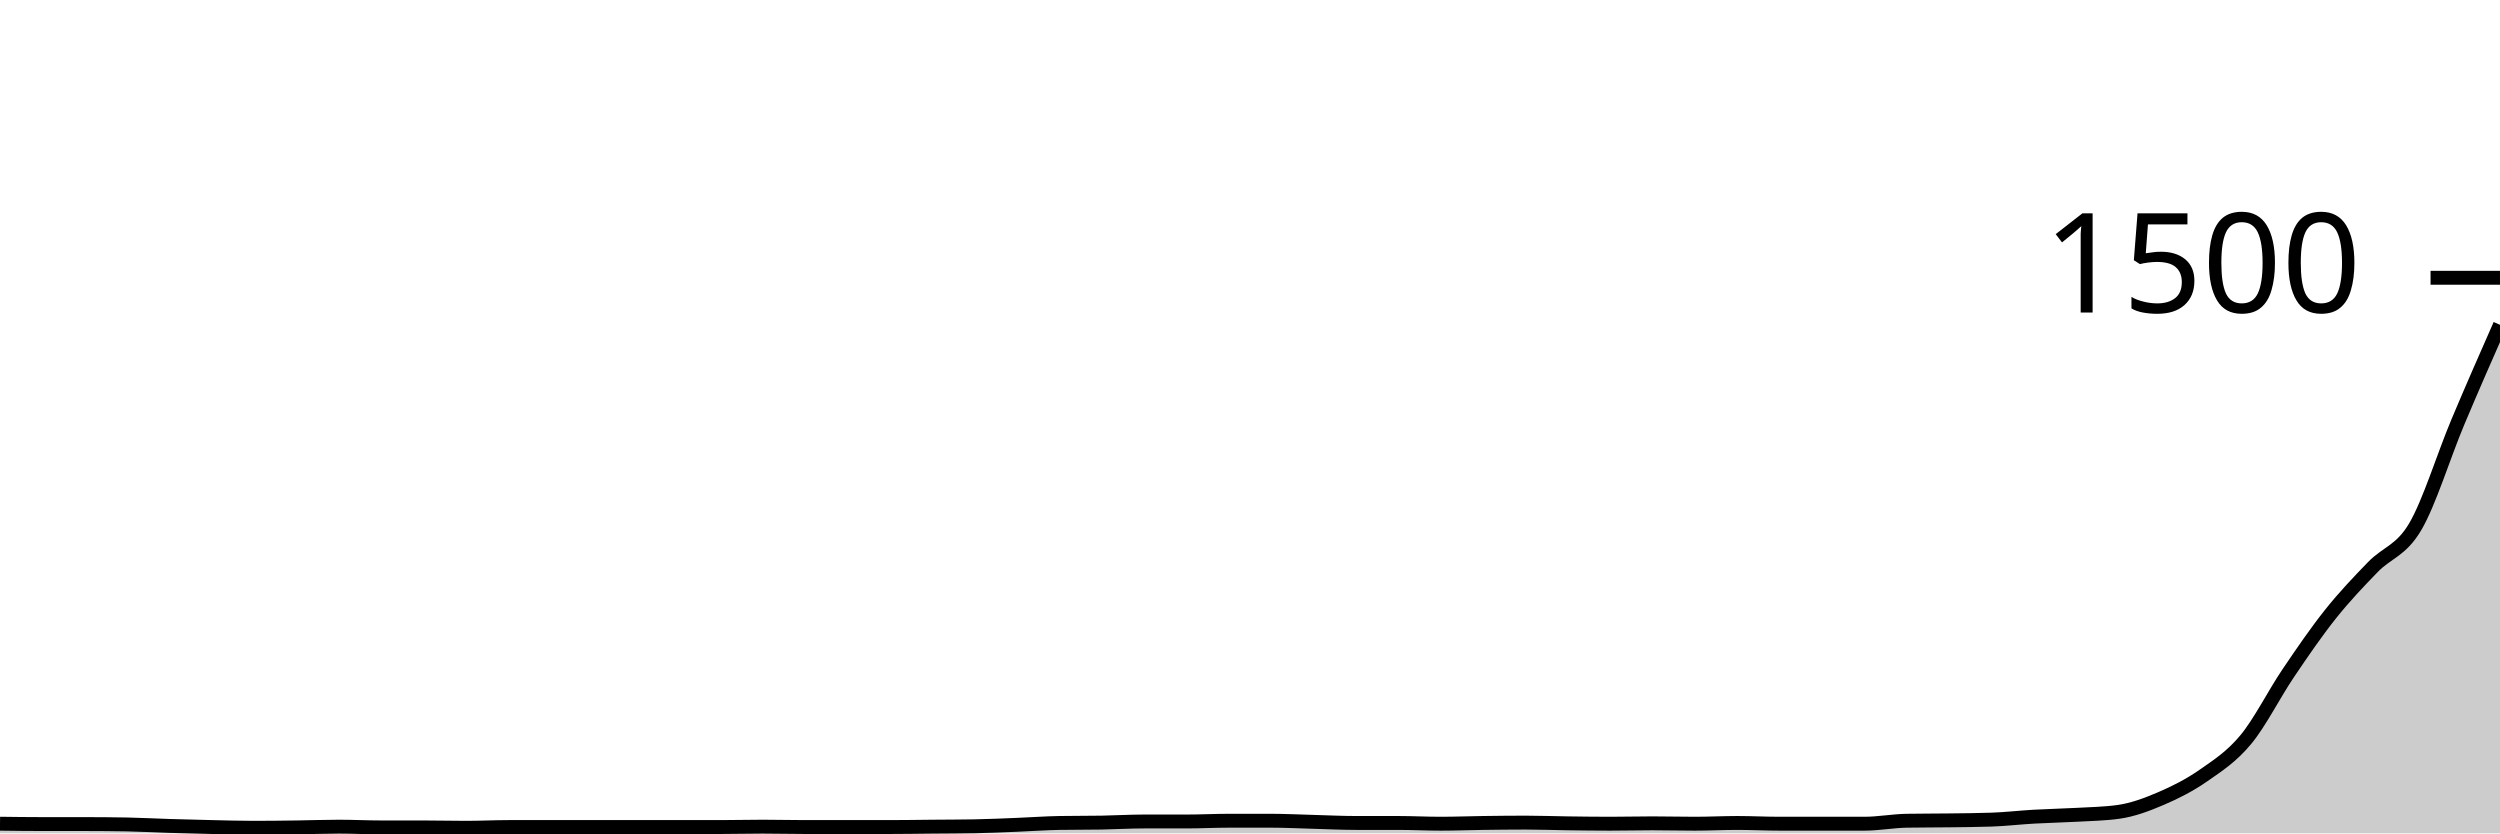
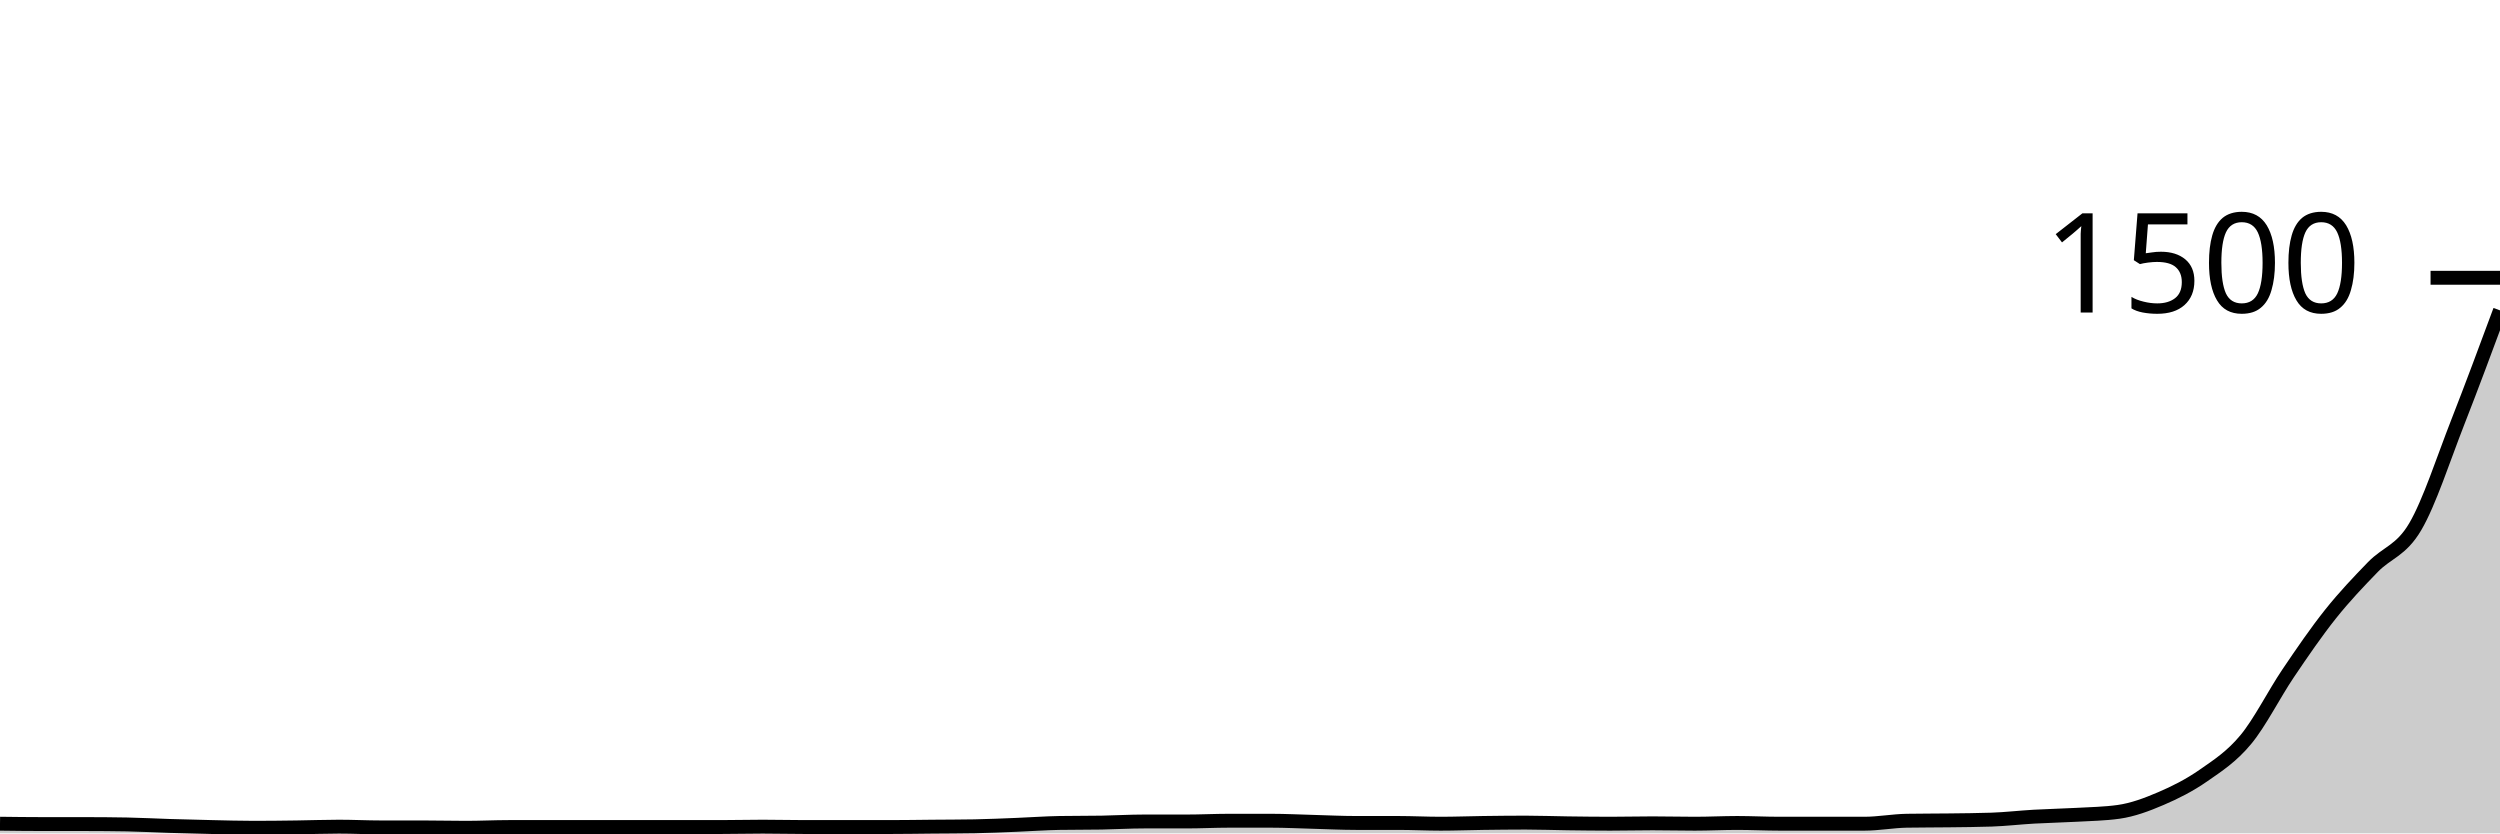
<svg xmlns="http://www.w3.org/2000/svg" viewBox="0 0 180 60">
  <g transform="translate(0,20)">
-     <path class="area" fill="rgba(0, 0, 0, 0.2)" d="M0,39.307C1.017,39.32,2.034,39.333,3.051,39.333C4.068,39.333,5.085,39.333,6.102,39.333C7.119,39.333,8.136,39.342,9.153,39.36C10.169,39.378,11.186,39.436,12.203,39.467C13.22,39.498,14.237,39.524,15.254,39.547C16.271,39.569,17.288,39.6,18.305,39.6C19.322,39.6,20.339,39.587,21.356,39.573C22.373,39.56,23.39,39.52,24.407,39.52C25.424,39.52,26.441,39.573,27.458,39.573C28.475,39.573,29.492,39.573,30.508,39.573C31.525,39.573,32.542,39.6,33.559,39.6C34.576,39.6,35.593,39.547,36.61,39.547C37.627,39.547,38.644,39.547,39.661,39.547C40.678,39.547,41.695,39.547,42.712,39.547C43.729,39.547,44.746,39.547,45.763,39.547C46.78,39.547,47.797,39.547,48.814,39.547C49.831,39.547,50.847,39.547,51.864,39.547C52.881,39.547,53.898,39.52,54.915,39.52C55.932,39.52,56.949,39.547,57.966,39.547C58.983,39.547,60,39.547,61.017,39.547C62.034,39.547,63.051,39.547,64.068,39.547C65.085,39.547,66.102,39.529,67.119,39.52C68.136,39.511,69.153,39.511,70.169,39.493C71.186,39.476,72.203,39.427,73.22,39.387C74.237,39.347,75.254,39.271,76.271,39.253C77.288,39.236,78.305,39.244,79.322,39.227C80.339,39.209,81.356,39.147,82.373,39.147C83.39,39.147,84.407,39.147,85.424,39.147C86.441,39.147,87.458,39.093,88.475,39.093C89.492,39.093,90.508,39.093,91.525,39.093C92.542,39.093,93.559,39.147,94.576,39.173C95.593,39.2,96.61,39.253,97.627,39.253C98.644,39.253,99.661,39.253,100.678,39.253C101.695,39.253,102.712,39.307,103.729,39.307C104.746,39.307,105.763,39.267,106.78,39.253C107.797,39.24,108.814,39.227,109.831,39.227C110.847,39.227,111.864,39.267,112.881,39.28C113.898,39.293,114.915,39.307,115.932,39.307C116.949,39.307,117.966,39.28,118.983,39.28C120,39.28,121.017,39.307,122.034,39.307C123.051,39.307,124.068,39.253,125.085,39.253C126.102,39.253,127.119,39.307,128.136,39.307C129.153,39.307,130.169,39.307,131.186,39.307C132.203,39.307,133.22,39.307,134.237,39.307C135.254,39.307,136.271,39.111,137.288,39.093C138.305,39.076,139.322,39.08,140.339,39.067C141.356,39.053,142.373,39.049,143.39,39.013C144.407,38.978,145.424,38.858,146.441,38.8C147.458,38.742,148.475,38.724,149.492,38.667C150.508,38.609,151.525,38.596,152.542,38.453C153.559,38.311,154.576,37.929,155.593,37.493C156.61,37.058,157.627,36.547,158.644,35.84C159.661,35.133,160.678,34.48,161.695,33.253C162.712,32.027,163.729,29.987,164.746,28.48C165.763,26.973,166.78,25.489,167.797,24.213C168.814,22.938,169.831,21.876,170.847,20.827C171.864,19.778,172.881,19.653,173.898,17.92C174.915,16.187,175.932,12.849,176.949,10.427C177.966,8.004,178.983,5.696,180,3.387L180,40C178.983,40,177.966,40,176.949,40C175.932,40,174.915,40,173.898,40C172.881,40,171.864,40,170.847,40C169.831,40,168.814,40,167.797,40C166.78,40,165.763,40,164.746,40C163.729,40,162.712,40,161.695,40C160.678,40,159.661,40,158.644,40C157.627,40,156.61,40,155.593,40C154.576,40,153.559,40,152.542,40C151.525,40,150.508,40,149.492,40C148.475,40,147.458,40,146.441,40C145.424,40,144.407,40,143.39,40C142.373,40,141.356,40,140.339,40C139.322,40,138.305,40,137.288,40C136.271,40,135.254,40,134.237,40C133.22,40,132.203,40,131.186,40C130.169,40,129.153,40,128.136,40C127.119,40,126.102,40,125.085,40C124.068,40,123.051,40,122.034,40C121.017,40,120,40,118.983,40C117.966,40,116.949,40,115.932,40C114.915,40,113.898,40,112.881,40C111.864,40,110.847,40,109.831,40C108.814,40,107.797,40,106.78,40C105.763,40,104.746,40,103.729,40C102.712,40,101.695,40,100.678,40C99.661,40,98.644,40,97.627,40C96.61,40,95.593,40,94.576,40C93.559,40,92.542,40,91.525,40C90.508,40,89.492,40,88.475,40C87.458,40,86.441,40,85.424,40C84.407,40,83.39,40,82.373,40C81.356,40,80.339,40,79.322,40C78.305,40,77.288,40,76.271,40C75.254,40,74.237,40,73.22,40C72.203,40,71.186,40,70.169,40C69.153,40,68.136,40,67.119,40C66.102,40,65.085,40,64.068,40C63.051,40,62.034,40,61.017,40C60,40,58.983,40,57.966,40C56.949,40,55.932,40,54.915,40C53.898,40,52.881,40,51.864,40C50.847,40,49.831,40,48.814,40C47.797,40,46.78,40,45.763,40C44.746,40,43.729,40,42.712,40C41.695,40,40.678,40,39.661,40C38.644,40,37.627,40,36.61,40C35.593,40,34.576,40,33.559,40C32.542,40,31.525,40,30.508,40C29.492,40,28.475,40,27.458,40C26.441,40,25.424,40,24.407,40C23.39,40,22.373,40,21.356,40C20.339,40,19.322,40,18.305,40C17.288,40,16.271,40,15.254,40C14.237,40,13.22,40,12.203,40C11.186,40,10.169,40,9.153,40C8.136,40,7.119,40,6.102,40C5.085,40,4.068,40,3.051,40C2.034,40,1.017,40,0,40Z" />
-     <path class="line" stroke="black" fill="none" d="M0,39.307C1.017,39.32,2.034,39.333,3.051,39.333C4.068,39.333,5.085,39.333,6.102,39.333C7.119,39.333,8.136,39.342,9.153,39.36C10.169,39.378,11.186,39.436,12.203,39.467C13.22,39.498,14.237,39.524,15.254,39.547C16.271,39.569,17.288,39.6,18.305,39.6C19.322,39.6,20.339,39.587,21.356,39.573C22.373,39.56,23.39,39.52,24.407,39.52C25.424,39.52,26.441,39.573,27.458,39.573C28.475,39.573,29.492,39.573,30.508,39.573C31.525,39.573,32.542,39.6,33.559,39.6C34.576,39.6,35.593,39.547,36.61,39.547C37.627,39.547,38.644,39.547,39.661,39.547C40.678,39.547,41.695,39.547,42.712,39.547C43.729,39.547,44.746,39.547,45.763,39.547C46.78,39.547,47.797,39.547,48.814,39.547C49.831,39.547,50.847,39.547,51.864,39.547C52.881,39.547,53.898,39.52,54.915,39.52C55.932,39.52,56.949,39.547,57.966,39.547C58.983,39.547,60,39.547,61.017,39.547C62.034,39.547,63.051,39.547,64.068,39.547C65.085,39.547,66.102,39.529,67.119,39.52C68.136,39.511,69.153,39.511,70.169,39.493C71.186,39.476,72.203,39.427,73.22,39.387C74.237,39.347,75.254,39.271,76.271,39.253C77.288,39.236,78.305,39.244,79.322,39.227C80.339,39.209,81.356,39.147,82.373,39.147C83.39,39.147,84.407,39.147,85.424,39.147C86.441,39.147,87.458,39.093,88.475,39.093C89.492,39.093,90.508,39.093,91.525,39.093C92.542,39.093,93.559,39.147,94.576,39.173C95.593,39.2,96.61,39.253,97.627,39.253C98.644,39.253,99.661,39.253,100.678,39.253C101.695,39.253,102.712,39.307,103.729,39.307C104.746,39.307,105.763,39.267,106.78,39.253C107.797,39.24,108.814,39.227,109.831,39.227C110.847,39.227,111.864,39.267,112.881,39.28C113.898,39.293,114.915,39.307,115.932,39.307C116.949,39.307,117.966,39.28,118.983,39.28C120,39.28,121.017,39.307,122.034,39.307C123.051,39.307,124.068,39.253,125.085,39.253C126.102,39.253,127.119,39.307,128.136,39.307C129.153,39.307,130.169,39.307,131.186,39.307C132.203,39.307,133.22,39.307,134.237,39.307C135.254,39.307,136.271,39.111,137.288,39.093C138.305,39.076,139.322,39.08,140.339,39.067C141.356,39.053,142.373,39.049,143.39,39.013C144.407,38.978,145.424,38.858,146.441,38.8C147.458,38.742,148.475,38.724,149.492,38.667C150.508,38.609,151.525,38.596,152.542,38.453C153.559,38.311,154.576,37.929,155.593,37.493C156.61,37.058,157.627,36.547,158.644,35.84C159.661,35.133,160.678,34.48,161.695,33.253C162.712,32.027,163.729,29.987,164.746,28.48C165.763,26.973,166.78,25.489,167.797,24.213C168.814,22.938,169.831,21.876,170.847,20.827C171.864,19.778,172.881,19.653,173.898,17.92C174.915,16.187,175.932,12.849,176.949,10.427C177.966,8.004,178.983,5.696,180,3.387" />
+     <path class="area" fill="rgba(0, 0, 0, 0.2)" d="M0,39.307C1.017,39.32,2.034,39.333,3.051,39.333C4.068,39.333,5.085,39.333,6.102,39.333C7.119,39.333,8.136,39.342,9.153,39.36C10.169,39.378,11.186,39.436,12.203,39.467C13.22,39.498,14.237,39.524,15.254,39.547C16.271,39.569,17.288,39.6,18.305,39.6C19.322,39.6,20.339,39.587,21.356,39.573C22.373,39.56,23.39,39.52,24.407,39.52C25.424,39.52,26.441,39.573,27.458,39.573C28.475,39.573,29.492,39.573,30.508,39.573C31.525,39.573,32.542,39.6,33.559,39.6C34.576,39.6,35.593,39.547,36.61,39.547C37.627,39.547,38.644,39.547,39.661,39.547C40.678,39.547,41.695,39.547,42.712,39.547C43.729,39.547,44.746,39.547,45.763,39.547C46.78,39.547,47.797,39.547,48.814,39.547C49.831,39.547,50.847,39.547,51.864,39.547C52.881,39.547,53.898,39.52,54.915,39.52C55.932,39.52,56.949,39.547,57.966,39.547C58.983,39.547,60,39.547,61.017,39.547C62.034,39.547,63.051,39.547,64.068,39.547C65.085,39.547,66.102,39.529,67.119,39.52C68.136,39.511,69.153,39.511,70.169,39.493C71.186,39.476,72.203,39.427,73.22,39.387C74.237,39.347,75.254,39.271,76.271,39.253C77.288,39.236,78.305,39.244,79.322,39.227C80.339,39.209,81.356,39.147,82.373,39.147C83.39,39.147,84.407,39.147,85.424,39.147C86.441,39.147,87.458,39.093,88.475,39.093C89.492,39.093,90.508,39.093,91.525,39.093C92.542,39.093,93.559,39.147,94.576,39.173C95.593,39.2,96.61,39.253,97.627,39.253C98.644,39.253,99.661,39.253,100.678,39.253C101.695,39.253,102.712,39.307,103.729,39.307C104.746,39.307,105.763,39.267,106.78,39.253C107.797,39.24,108.814,39.227,109.831,39.227C110.847,39.227,111.864,39.267,112.881,39.28C113.898,39.293,114.915,39.307,115.932,39.307C116.949,39.307,117.966,39.28,118.983,39.28C120,39.28,121.017,39.307,122.034,39.307C123.051,39.307,124.068,39.253,125.085,39.253C126.102,39.253,127.119,39.307,128.136,39.307C129.153,39.307,130.169,39.307,131.186,39.307C132.203,39.307,133.22,39.307,134.237,39.307C135.254,39.307,136.271,39.111,137.288,39.093C138.305,39.076,139.322,39.08,140.339,39.067C141.356,39.053,142.373,39.049,143.39,39.013C144.407,38.978,145.424,38.858,146.441,38.8C147.458,38.742,148.475,38.724,149.492,38.667C150.508,38.609,151.525,38.596,152.542,38.453C153.559,38.311,154.576,37.929,155.593,37.493C156.61,37.058,157.627,36.547,158.644,35.84C159.661,35.133,160.678,34.48,161.695,33.253C162.712,32.027,163.729,29.987,164.746,28.48C165.763,26.973,166.78,25.489,167.797,24.213C168.814,22.938,169.831,21.876,170.847,20.827C171.864,19.778,172.881,19.653,173.898,17.92C174.915,16.187,175.932,13.022,176.949,10.427C177.966,7.831,178.983,5.089,180,2.347L180,40C178.983,40,177.966,40,176.949,40C175.932,40,174.915,40,173.898,40C172.881,40,171.864,40,170.847,40C169.831,40,168.814,40,167.797,40C166.78,40,165.763,40,164.746,40C163.729,40,162.712,40,161.695,40C160.678,40,159.661,40,158.644,40C157.627,40,156.61,40,155.593,40C154.576,40,153.559,40,152.542,40C151.525,40,150.508,40,149.492,40C148.475,40,147.458,40,146.441,40C145.424,40,144.407,40,143.39,40C142.373,40,141.356,40,140.339,40C139.322,40,138.305,40,137.288,40C136.271,40,135.254,40,134.237,40C133.22,40,132.203,40,131.186,40C130.169,40,129.153,40,128.136,40C127.119,40,126.102,40,125.085,40C124.068,40,123.051,40,122.034,40C121.017,40,120,40,118.983,40C117.966,40,116.949,40,115.932,40C114.915,40,113.898,40,112.881,40C111.864,40,110.847,40,109.831,40C108.814,40,107.797,40,106.78,40C105.763,40,104.746,40,103.729,40C102.712,40,101.695,40,100.678,40C99.661,40,98.644,40,97.627,40C96.61,40,95.593,40,94.576,40C93.559,40,92.542,40,91.525,40C90.508,40,89.492,40,88.475,40C87.458,40,86.441,40,85.424,40C84.407,40,83.39,40,82.373,40C81.356,40,80.339,40,79.322,40C78.305,40,77.288,40,76.271,40C75.254,40,74.237,40,73.22,40C72.203,40,71.186,40,70.169,40C69.153,40,68.136,40,67.119,40C66.102,40,65.085,40,64.068,40C63.051,40,62.034,40,61.017,40C60,40,58.983,40,57.966,40C56.949,40,55.932,40,54.915,40C53.898,40,52.881,40,51.864,40C50.847,40,49.831,40,48.814,40C47.797,40,46.78,40,45.763,40C44.746,40,43.729,40,42.712,40C41.695,40,40.678,40,39.661,40C38.644,40,37.627,40,36.61,40C35.593,40,34.576,40,33.559,40C32.542,40,31.525,40,30.508,40C29.492,40,28.475,40,27.458,40C26.441,40,25.424,40,24.407,40C23.39,40,22.373,40,21.356,40C20.339,40,19.322,40,18.305,40C17.288,40,16.271,40,15.254,40C14.237,40,13.22,40,12.203,40C11.186,40,10.169,40,9.153,40C8.136,40,7.119,40,6.102,40C5.085,40,4.068,40,3.051,40C2.034,40,1.017,40,0,40Z" />
+     <path class="line" stroke="black" fill="none" d="M0,39.307C1.017,39.32,2.034,39.333,3.051,39.333C4.068,39.333,5.085,39.333,6.102,39.333C7.119,39.333,8.136,39.342,9.153,39.36C10.169,39.378,11.186,39.436,12.203,39.467C13.22,39.498,14.237,39.524,15.254,39.547C16.271,39.569,17.288,39.6,18.305,39.6C19.322,39.6,20.339,39.587,21.356,39.573C22.373,39.56,23.39,39.52,24.407,39.52C25.424,39.52,26.441,39.573,27.458,39.573C28.475,39.573,29.492,39.573,30.508,39.573C31.525,39.573,32.542,39.6,33.559,39.6C34.576,39.6,35.593,39.547,36.61,39.547C37.627,39.547,38.644,39.547,39.661,39.547C40.678,39.547,41.695,39.547,42.712,39.547C43.729,39.547,44.746,39.547,45.763,39.547C46.78,39.547,47.797,39.547,48.814,39.547C49.831,39.547,50.847,39.547,51.864,39.547C52.881,39.547,53.898,39.52,54.915,39.52C55.932,39.52,56.949,39.547,57.966,39.547C58.983,39.547,60,39.547,61.017,39.547C62.034,39.547,63.051,39.547,64.068,39.547C65.085,39.547,66.102,39.529,67.119,39.52C68.136,39.511,69.153,39.511,70.169,39.493C71.186,39.476,72.203,39.427,73.22,39.387C74.237,39.347,75.254,39.271,76.271,39.253C77.288,39.236,78.305,39.244,79.322,39.227C80.339,39.209,81.356,39.147,82.373,39.147C83.39,39.147,84.407,39.147,85.424,39.147C86.441,39.147,87.458,39.093,88.475,39.093C89.492,39.093,90.508,39.093,91.525,39.093C92.542,39.093,93.559,39.147,94.576,39.173C95.593,39.2,96.61,39.253,97.627,39.253C98.644,39.253,99.661,39.253,100.678,39.253C101.695,39.253,102.712,39.307,103.729,39.307C104.746,39.307,105.763,39.267,106.78,39.253C107.797,39.24,108.814,39.227,109.831,39.227C110.847,39.227,111.864,39.267,112.881,39.28C113.898,39.293,114.915,39.307,115.932,39.307C116.949,39.307,117.966,39.28,118.983,39.28C120,39.28,121.017,39.307,122.034,39.307C123.051,39.307,124.068,39.253,125.085,39.253C126.102,39.253,127.119,39.307,128.136,39.307C129.153,39.307,130.169,39.307,131.186,39.307C132.203,39.307,133.22,39.307,134.237,39.307C135.254,39.307,136.271,39.111,137.288,39.093C138.305,39.076,139.322,39.08,140.339,39.067C141.356,39.053,142.373,39.049,143.39,39.013C144.407,38.978,145.424,38.858,146.441,38.8C147.458,38.742,148.475,38.724,149.492,38.667C150.508,38.609,151.525,38.596,152.542,38.453C153.559,38.311,154.576,37.929,155.593,37.493C156.61,37.058,157.627,36.547,158.644,35.84C159.661,35.133,160.678,34.48,161.695,33.253C162.712,32.027,163.729,29.987,164.746,28.48C165.763,26.973,166.78,25.489,167.797,24.213C168.814,22.938,169.831,21.876,170.847,20.827C171.864,19.778,172.881,19.653,173.898,17.92C174.915,16.187,175.932,13.022,176.949,10.427C177.966,7.831,178.983,5.089,180,2.347" />
    <path class="axis-ceiling" stroke-width="1" stroke="black" fill="none" d="M175,0L180,0" />
    <text class="axis-ceiling-label" font-family="sans-serif" text-anchor="end" font-size="10px" x="170" y="2.5">1500</text>
  </g>
</svg>
